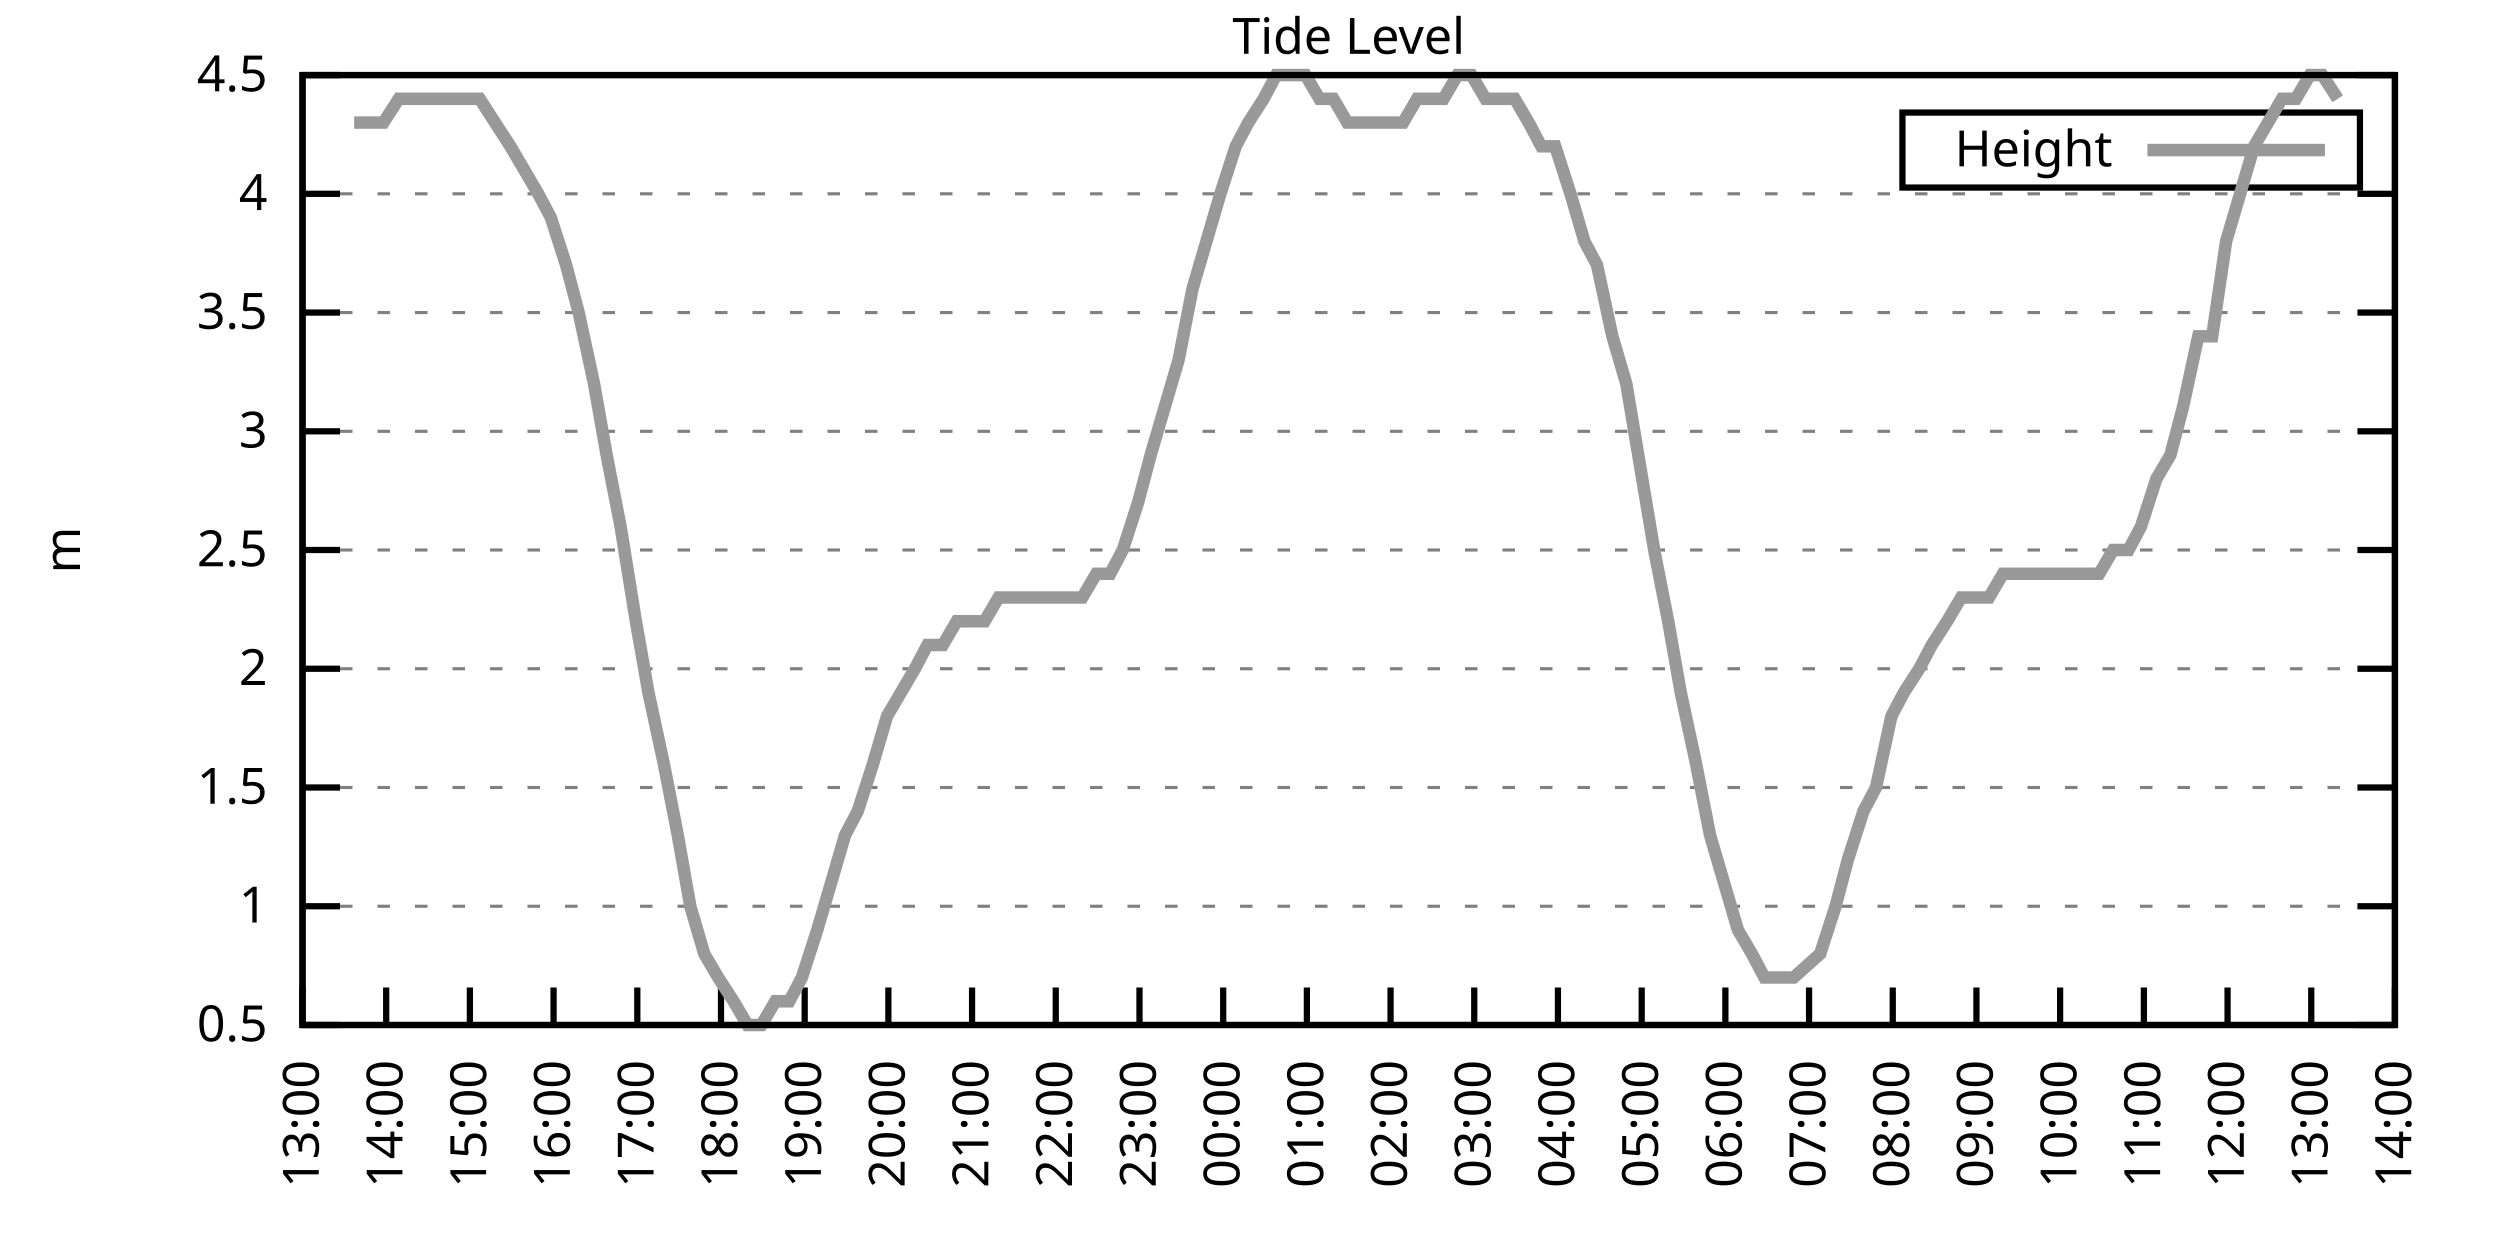
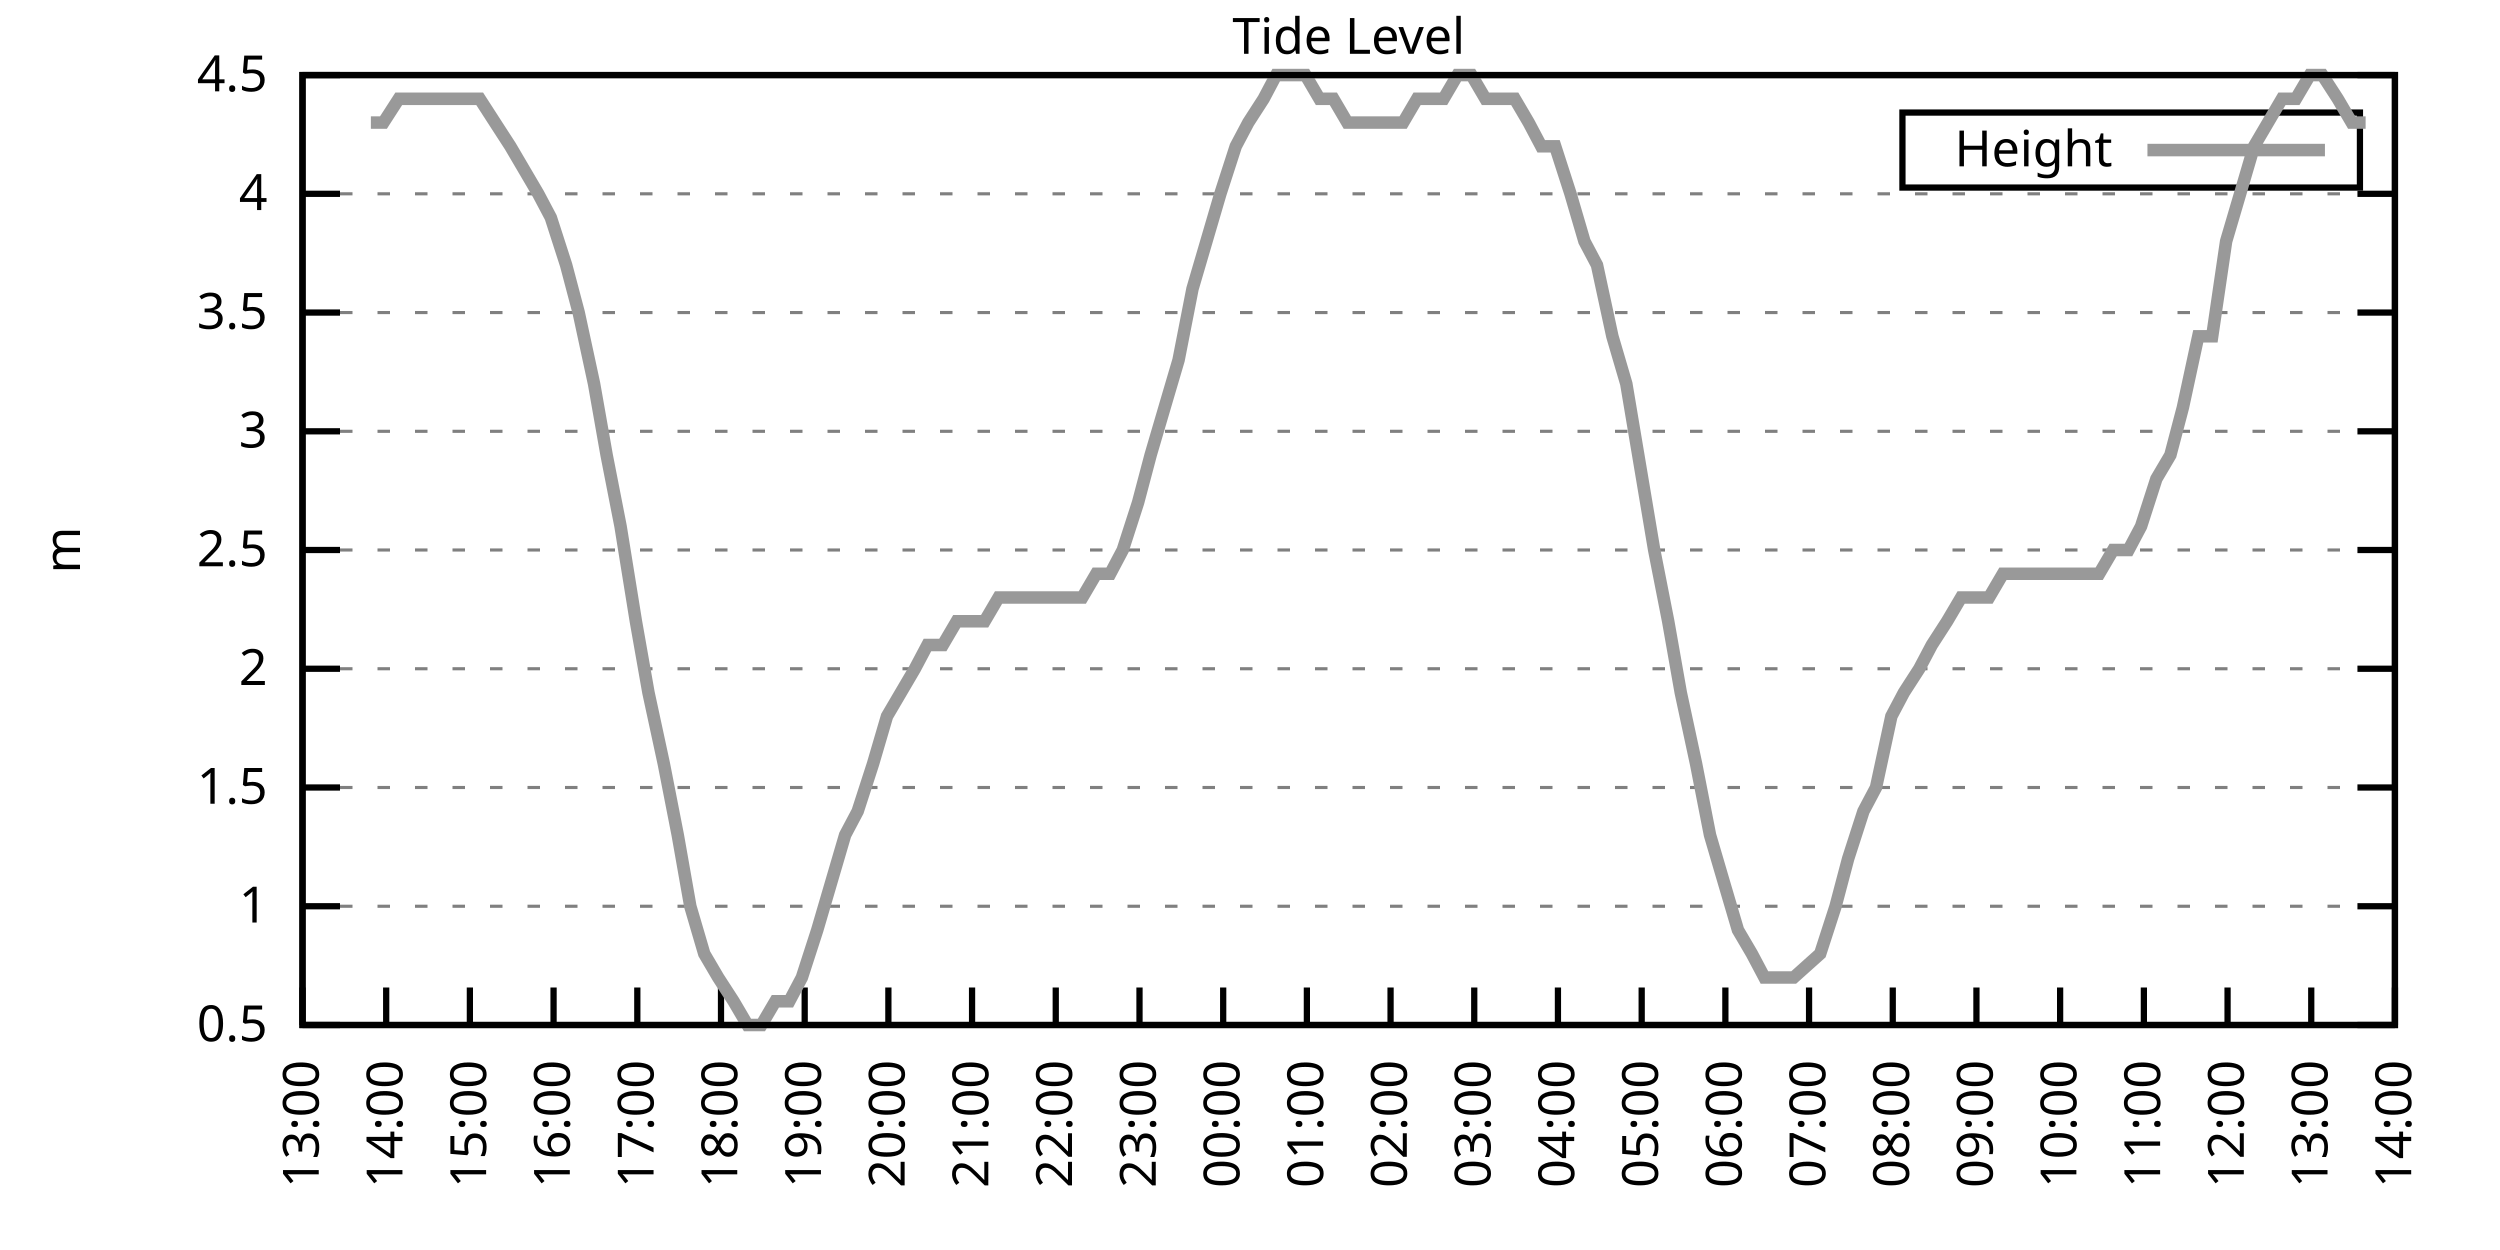
<svg xmlns="http://www.w3.org/2000/svg" xmlns:xlink="http://www.w3.org/1999/xlink" width="400" height="200" viewBox="0 0 400 200">
  <g id="gnuplot_canvas">
    <rect x="0" y="0" width="400" height="200" fill="none" />
    <defs>
      <circle id="gpDot" r="0.5" stroke-width="0.5" stroke="currentColor" />
      <path id="gpPt0" stroke-width="0.333" stroke="currentColor" d="M-1,0 h2 M0,-1 v2" />
      <path id="gpPt1" stroke-width="0.333" stroke="currentColor" d="M-1,-1 L1,1 M1,-1 L-1,1" />
      <path id="gpPt2" stroke-width="0.333" stroke="currentColor" d="M-1,0 L1,0 M0,-1 L0,1 M-1,-1 L1,1 M-1,1 L1,-1" />
      <rect id="gpPt3" stroke-width="0.333" stroke="currentColor" x="-1" y="-1" width="2" height="2" />
      <rect id="gpPt4" stroke-width="0.333" stroke="currentColor" fill="currentColor" x="-1" y="-1" width="2" height="2" />
      <circle id="gpPt5" stroke-width="0.333" stroke="currentColor" cx="0" cy="0" r="1" />
      <use xlink:href="#gpPt5" id="gpPt6" fill="currentColor" stroke="none" />
      <path id="gpPt7" stroke-width="0.333" stroke="currentColor" d="M0,-1.33 L-1.33,0.67 L1.33,0.67 z" />
      <use xlink:href="#gpPt7" id="gpPt8" fill="currentColor" stroke="none" />
      <use xlink:href="#gpPt7" id="gpPt9" stroke="currentColor" transform="rotate(180)" />
      <use xlink:href="#gpPt9" id="gpPt10" fill="currentColor" stroke="none" />
      <use xlink:href="#gpPt3" id="gpPt11" stroke="currentColor" transform="rotate(45)" />
      <use xlink:href="#gpPt11" id="gpPt12" fill="currentColor" stroke="none" />
      <path id="gpPt13" stroke-width="0.333" stroke="currentColor" d="M0,1.330 L1.265,0.411 L0.782,-1.067 L-0.782,-1.076 L-1.265,0.411 z" />
      <use xlink:href="#gpPt13" id="gpPt14" fill="currentColor" stroke="none" />
      <filter id="textbox" filterUnits="objectBoundingBox" x="0" y="0" height="1" width="1">
        <feFlood flood-color="white" flood-opacity="1" result="bgnd" />
        <feComposite in="SourceGraphic" in2="bgnd" operator="atop" />
      </filter>
      <filter id="greybox" filterUnits="objectBoundingBox" x="0" y="0" height="1" width="1">
        <feFlood flood-color="lightgrey" flood-opacity="1" result="grey" />
        <feComposite in="SourceGraphic" in2="grey" operator="atop" />
      </filter>
    </defs>
    <g fill="none" color="white" stroke="currentColor" stroke-width="1.00" stroke-linecap="butt" stroke-linejoin="miter">
</g>
    <g fill="none" color="black" stroke="currentColor" stroke-width="1.00" stroke-linecap="butt" stroke-linejoin="miter">
      <g stroke="none" shape-rendering="crispEdges">
        <polygon fill="rgb(255, 255, 255)" points="48.40,164.00 383.18,164.00 383.18,12.02 48.40,12.02 " />
      </g>
    </g>
    <g fill="none" color="black" stroke="currentColor" stroke-width="1.00" stroke-linecap="butt" stroke-linejoin="miter">
</g>
    <g fill="none" color="black" stroke="black" stroke-width="0.50" stroke-linecap="butt" stroke-linejoin="miter">
</g>
    <g fill="none" color="gray" stroke="currentColor" stroke-width="0.50" stroke-linecap="butt" stroke-linejoin="miter">
      <path stroke="gray" stroke-dasharray="2,4" class="gridline" d="M48.40,164.00 L383.19,164.00  " />
    </g>
    <g fill="none" color="gray" stroke="gray" stroke-width="1.00" stroke-linecap="butt" stroke-linejoin="miter">
</g>
    <g fill="none" color="black" stroke="currentColor" stroke-width="1.00" stroke-linecap="butt" stroke-linejoin="miter">
      <path stroke="black" d="M48.40,164.00 L54.40,164.00 M383.19,164.00 L377.19,164.00  " />
      <g transform="translate(42.80,166.60)" stroke="none" fill="black" font-family="Sans" font-size="8.00" text-anchor="end">
        <text>
          <tspan font-family="Sans"> 0.5</tspan>
        </text>
      </g>
    </g>
    <g fill="none" color="black" stroke="currentColor" stroke-width="1.00" stroke-linecap="butt" stroke-linejoin="miter">
</g>
    <g fill="none" color="black" stroke="black" stroke-width="0.50" stroke-linecap="butt" stroke-linejoin="miter">
</g>
    <g fill="none" color="gray" stroke="currentColor" stroke-width="0.50" stroke-linecap="butt" stroke-linejoin="miter">
      <path stroke="gray" stroke-dasharray="2,4" class="gridline" d="M48.40,145.00 L383.19,145.00  " />
    </g>
    <g fill="none" color="gray" stroke="gray" stroke-width="1.00" stroke-linecap="butt" stroke-linejoin="miter">
</g>
    <g fill="none" color="black" stroke="currentColor" stroke-width="1.00" stroke-linecap="butt" stroke-linejoin="miter">
      <path stroke="black" d="M48.40,145.00 L54.40,145.00 M383.19,145.00 L377.19,145.00  " />
      <g transform="translate(42.80,147.60)" stroke="none" fill="black" font-family="Sans" font-size="8.00" text-anchor="end">
        <text>
          <tspan font-family="Sans"> 1</tspan>
        </text>
      </g>
    </g>
    <g fill="none" color="black" stroke="currentColor" stroke-width="1.00" stroke-linecap="butt" stroke-linejoin="miter">
</g>
    <g fill="none" color="black" stroke="black" stroke-width="0.50" stroke-linecap="butt" stroke-linejoin="miter">
</g>
    <g fill="none" color="gray" stroke="currentColor" stroke-width="0.50" stroke-linecap="butt" stroke-linejoin="miter">
      <path stroke="gray" stroke-dasharray="2,4" class="gridline" d="M48.40,126.00 L383.19,126.00  " />
    </g>
    <g fill="none" color="gray" stroke="gray" stroke-width="1.00" stroke-linecap="butt" stroke-linejoin="miter">
</g>
    <g fill="none" color="black" stroke="currentColor" stroke-width="1.00" stroke-linecap="butt" stroke-linejoin="miter">
      <path stroke="black" d="M48.40,126.00 L54.40,126.00 M383.19,126.00 L377.19,126.00  " />
      <g transform="translate(42.80,128.60)" stroke="none" fill="black" font-family="Sans" font-size="8.00" text-anchor="end">
        <text>
          <tspan font-family="Sans"> 1.5</tspan>
        </text>
      </g>
    </g>
    <g fill="none" color="black" stroke="currentColor" stroke-width="1.00" stroke-linecap="butt" stroke-linejoin="miter">
</g>
    <g fill="none" color="black" stroke="black" stroke-width="0.50" stroke-linecap="butt" stroke-linejoin="miter">
</g>
    <g fill="none" color="gray" stroke="currentColor" stroke-width="0.50" stroke-linecap="butt" stroke-linejoin="miter">
      <path stroke="gray" stroke-dasharray="2,4" class="gridline" d="M48.40,107.00 L383.19,107.00  " />
    </g>
    <g fill="none" color="gray" stroke="gray" stroke-width="1.00" stroke-linecap="butt" stroke-linejoin="miter">
</g>
    <g fill="none" color="black" stroke="currentColor" stroke-width="1.00" stroke-linecap="butt" stroke-linejoin="miter">
      <path stroke="black" d="M48.40,107.00 L54.40,107.00 M383.19,107.00 L377.19,107.00  " />
      <g transform="translate(42.80,109.60)" stroke="none" fill="black" font-family="Sans" font-size="8.00" text-anchor="end">
        <text>
          <tspan font-family="Sans"> 2</tspan>
        </text>
      </g>
    </g>
    <g fill="none" color="black" stroke="currentColor" stroke-width="1.00" stroke-linecap="butt" stroke-linejoin="miter">
</g>
    <g fill="none" color="black" stroke="black" stroke-width="0.50" stroke-linecap="butt" stroke-linejoin="miter">
</g>
    <g fill="none" color="gray" stroke="currentColor" stroke-width="0.50" stroke-linecap="butt" stroke-linejoin="miter">
      <path stroke="gray" stroke-dasharray="2,4" class="gridline" d="M48.40,88.00 L383.19,88.00  " />
    </g>
    <g fill="none" color="gray" stroke="gray" stroke-width="1.00" stroke-linecap="butt" stroke-linejoin="miter">
</g>
    <g fill="none" color="black" stroke="currentColor" stroke-width="1.00" stroke-linecap="butt" stroke-linejoin="miter">
      <path stroke="black" d="M48.40,88.00 L54.40,88.00 M383.19,88.00 L377.19,88.00  " />
      <g transform="translate(42.80,90.60)" stroke="none" fill="black" font-family="Sans" font-size="8.00" text-anchor="end">
        <text>
          <tspan font-family="Sans"> 2.5</tspan>
        </text>
      </g>
    </g>
    <g fill="none" color="black" stroke="currentColor" stroke-width="1.00" stroke-linecap="butt" stroke-linejoin="miter">
</g>
    <g fill="none" color="black" stroke="black" stroke-width="0.50" stroke-linecap="butt" stroke-linejoin="miter">
</g>
    <g fill="none" color="gray" stroke="currentColor" stroke-width="0.50" stroke-linecap="butt" stroke-linejoin="miter">
      <path stroke="gray" stroke-dasharray="2,4" class="gridline" d="M48.40,69.01 L383.19,69.01  " />
    </g>
    <g fill="none" color="gray" stroke="gray" stroke-width="1.00" stroke-linecap="butt" stroke-linejoin="miter">
</g>
    <g fill="none" color="black" stroke="currentColor" stroke-width="1.00" stroke-linecap="butt" stroke-linejoin="miter">
      <path stroke="black" d="M48.40,69.01 L54.40,69.01 M383.19,69.01 L377.19,69.01  " />
      <g transform="translate(42.80,71.61)" stroke="none" fill="black" font-family="Sans" font-size="8.00" text-anchor="end">
        <text>
          <tspan font-family="Sans"> 3</tspan>
        </text>
      </g>
    </g>
    <g fill="none" color="black" stroke="currentColor" stroke-width="1.00" stroke-linecap="butt" stroke-linejoin="miter">
</g>
    <g fill="none" color="black" stroke="black" stroke-width="0.50" stroke-linecap="butt" stroke-linejoin="miter">
</g>
    <g fill="none" color="gray" stroke="currentColor" stroke-width="0.50" stroke-linecap="butt" stroke-linejoin="miter">
      <path stroke="gray" stroke-dasharray="2,4" class="gridline" d="M48.40,50.01 L383.19,50.01  " />
    </g>
    <g fill="none" color="gray" stroke="gray" stroke-width="1.00" stroke-linecap="butt" stroke-linejoin="miter">
</g>
    <g fill="none" color="black" stroke="currentColor" stroke-width="1.00" stroke-linecap="butt" stroke-linejoin="miter">
      <path stroke="black" d="M48.40,50.01 L54.40,50.01 M383.19,50.01 L377.19,50.01  " />
      <g transform="translate(42.80,52.61)" stroke="none" fill="black" font-family="Sans" font-size="8.00" text-anchor="end">
        <text>
          <tspan font-family="Sans"> 3.5</tspan>
        </text>
      </g>
    </g>
    <g fill="none" color="black" stroke="currentColor" stroke-width="1.00" stroke-linecap="butt" stroke-linejoin="miter">
</g>
    <g fill="none" color="black" stroke="black" stroke-width="0.50" stroke-linecap="butt" stroke-linejoin="miter">
</g>
    <g fill="none" color="gray" stroke="currentColor" stroke-width="0.50" stroke-linecap="butt" stroke-linejoin="miter">
      <path stroke="gray" stroke-dasharray="2,4" class="gridline" d="M48.40,31.01 L383.19,31.01  " />
    </g>
    <g fill="none" color="gray" stroke="gray" stroke-width="1.00" stroke-linecap="butt" stroke-linejoin="miter">
</g>
    <g fill="none" color="black" stroke="currentColor" stroke-width="1.00" stroke-linecap="butt" stroke-linejoin="miter">
      <path stroke="black" d="M48.40,31.01 L54.40,31.01 M383.19,31.01 L377.19,31.01  " />
      <g transform="translate(42.80,33.61)" stroke="none" fill="black" font-family="Sans" font-size="8.00" text-anchor="end">
        <text>
          <tspan font-family="Sans"> 4</tspan>
        </text>
      </g>
    </g>
    <g fill="none" color="black" stroke="currentColor" stroke-width="1.00" stroke-linecap="butt" stroke-linejoin="miter">
</g>
    <g fill="none" color="black" stroke="black" stroke-width="0.50" stroke-linecap="butt" stroke-linejoin="miter">
</g>
    <g fill="none" color="gray" stroke="currentColor" stroke-width="0.50" stroke-linecap="butt" stroke-linejoin="miter">
      <path stroke="gray" stroke-dasharray="2,4" class="gridline" d="M48.40,12.01 L383.19,12.01  " />
    </g>
    <g fill="none" color="gray" stroke="gray" stroke-width="1.00" stroke-linecap="butt" stroke-linejoin="miter">
</g>
    <g fill="none" color="black" stroke="currentColor" stroke-width="1.00" stroke-linecap="butt" stroke-linejoin="miter">
      <path stroke="black" d="M48.40,12.01 L54.40,12.01 M383.19,12.01 L377.19,12.01  " />
      <g transform="translate(42.80,14.61)" stroke="none" fill="black" font-family="Sans" font-size="8.00" text-anchor="end">
        <text>
          <tspan font-family="Sans"> 4.5</tspan>
        </text>
      </g>
    </g>
    <g fill="none" color="black" stroke="currentColor" stroke-width="1.00" stroke-linecap="butt" stroke-linejoin="miter">
      <path stroke="black" d="M48.40,164.00 L48.40,158.00  " />
      <g transform="translate(51.00,169.60) rotate(270.00)" stroke="none" fill="black" font-family="Sans" font-size="8.00" text-anchor="end">
        <text>
          <tspan font-family="Sans">13:00</tspan>
        </text>
      </g>
    </g>
    <g fill="none" color="black" stroke="currentColor" stroke-width="1.00" stroke-linecap="butt" stroke-linejoin="miter">
      <path stroke="black" d="M61.79,164.00 L61.79,158.00  " />
      <g transform="translate(64.39,169.60) rotate(270.00)" stroke="none" fill="black" font-family="Sans" font-size="8.00" text-anchor="end">
        <text>
          <tspan font-family="Sans">14:00</tspan>
        </text>
      </g>
    </g>
    <g fill="none" color="black" stroke="currentColor" stroke-width="1.00" stroke-linecap="butt" stroke-linejoin="miter">
      <path stroke="black" d="M75.18,164.00 L75.18,158.00  " />
      <g transform="translate(77.78,169.60) rotate(270.00)" stroke="none" fill="black" font-family="Sans" font-size="8.00" text-anchor="end">
        <text>
          <tspan font-family="Sans">15:00</tspan>
        </text>
      </g>
    </g>
    <g fill="none" color="black" stroke="currentColor" stroke-width="1.00" stroke-linecap="butt" stroke-linejoin="miter">
      <path stroke="black" d="M88.57,164.00 L88.57,158.00  " />
      <g transform="translate(91.17,169.60) rotate(270.00)" stroke="none" fill="black" font-family="Sans" font-size="8.00" text-anchor="end">
        <text>
          <tspan font-family="Sans">16:00</tspan>
        </text>
      </g>
    </g>
    <g fill="none" color="black" stroke="currentColor" stroke-width="1.00" stroke-linecap="butt" stroke-linejoin="miter">
      <path stroke="black" d="M101.97,164.00 L101.97,158.00  " />
      <g transform="translate(104.57,169.60) rotate(270.00)" stroke="none" fill="black" font-family="Sans" font-size="8.00" text-anchor="end">
        <text>
          <tspan font-family="Sans">17:00</tspan>
        </text>
      </g>
    </g>
    <g fill="none" color="black" stroke="currentColor" stroke-width="1.00" stroke-linecap="butt" stroke-linejoin="miter">
      <path stroke="black" d="M115.36,164.00 L115.36,158.00  " />
      <g transform="translate(117.96,169.60) rotate(270.00)" stroke="none" fill="black" font-family="Sans" font-size="8.00" text-anchor="end">
        <text>
          <tspan font-family="Sans">18:00</tspan>
        </text>
      </g>
    </g>
    <g fill="none" color="black" stroke="currentColor" stroke-width="1.00" stroke-linecap="butt" stroke-linejoin="miter">
      <path stroke="black" d="M128.75,164.00 L128.75,158.00  " />
      <g transform="translate(131.35,169.60) rotate(270.00)" stroke="none" fill="black" font-family="Sans" font-size="8.00" text-anchor="end">
        <text>
          <tspan font-family="Sans">19:00</tspan>
        </text>
      </g>
    </g>
    <g fill="none" color="black" stroke="currentColor" stroke-width="1.00" stroke-linecap="butt" stroke-linejoin="miter">
      <path stroke="black" d="M142.14,164.00 L142.14,158.00  " />
      <g transform="translate(144.74,169.60) rotate(270.00)" stroke="none" fill="black" font-family="Sans" font-size="8.00" text-anchor="end">
        <text>
          <tspan font-family="Sans">20:00</tspan>
        </text>
      </g>
    </g>
    <g fill="none" color="black" stroke="currentColor" stroke-width="1.00" stroke-linecap="butt" stroke-linejoin="miter">
      <path stroke="black" d="M155.53,164.00 L155.53,158.00  " />
      <g transform="translate(158.13,169.60) rotate(270.00)" stroke="none" fill="black" font-family="Sans" font-size="8.00" text-anchor="end">
        <text>
          <tspan font-family="Sans">21:00</tspan>
        </text>
      </g>
    </g>
    <g fill="none" color="black" stroke="currentColor" stroke-width="1.00" stroke-linecap="butt" stroke-linejoin="miter">
      <path stroke="black" d="M168.92,164.00 L168.92,158.00  " />
      <g transform="translate(171.52,169.60) rotate(270.00)" stroke="none" fill="black" font-family="Sans" font-size="8.00" text-anchor="end">
        <text>
          <tspan font-family="Sans">22:00</tspan>
        </text>
      </g>
    </g>
    <g fill="none" color="black" stroke="currentColor" stroke-width="1.00" stroke-linecap="butt" stroke-linejoin="miter">
      <path stroke="black" d="M182.32,164.00 L182.32,158.00  " />
      <g transform="translate(184.92,169.60) rotate(270.00)" stroke="none" fill="black" font-family="Sans" font-size="8.00" text-anchor="end">
        <text>
          <tspan font-family="Sans">23:00</tspan>
        </text>
      </g>
    </g>
    <g fill="none" color="black" stroke="currentColor" stroke-width="1.00" stroke-linecap="butt" stroke-linejoin="miter">
      <path stroke="black" d="M195.71,164.00 L195.71,158.00  " />
      <g transform="translate(198.31,169.60) rotate(270.00)" stroke="none" fill="black" font-family="Sans" font-size="8.00" text-anchor="end">
        <text>
          <tspan font-family="Sans">00:00</tspan>
        </text>
      </g>
    </g>
    <g fill="none" color="black" stroke="currentColor" stroke-width="1.00" stroke-linecap="butt" stroke-linejoin="miter">
      <path stroke="black" d="M209.10,164.00 L209.10,158.00  " />
      <g transform="translate(211.70,169.60) rotate(270.00)" stroke="none" fill="black" font-family="Sans" font-size="8.00" text-anchor="end">
        <text>
          <tspan font-family="Sans">01:00</tspan>
        </text>
      </g>
    </g>
    <g fill="none" color="black" stroke="currentColor" stroke-width="1.00" stroke-linecap="butt" stroke-linejoin="miter">
      <path stroke="black" d="M222.49,164.00 L222.49,158.00  " />
      <g transform="translate(225.09,169.60) rotate(270.00)" stroke="none" fill="black" font-family="Sans" font-size="8.00" text-anchor="end">
        <text>
          <tspan font-family="Sans">02:00</tspan>
        </text>
      </g>
    </g>
    <g fill="none" color="black" stroke="currentColor" stroke-width="1.00" stroke-linecap="butt" stroke-linejoin="miter">
      <path stroke="black" d="M235.88,164.00 L235.88,158.00  " />
      <g transform="translate(238.48,169.60) rotate(270.00)" stroke="none" fill="black" font-family="Sans" font-size="8.00" text-anchor="end">
        <text>
          <tspan font-family="Sans">03:00</tspan>
        </text>
      </g>
    </g>
    <g fill="none" color="black" stroke="currentColor" stroke-width="1.00" stroke-linecap="butt" stroke-linejoin="miter">
      <path stroke="black" d="M249.27,164.00 L249.27,158.00  " />
      <g transform="translate(251.87,169.60) rotate(270.00)" stroke="none" fill="black" font-family="Sans" font-size="8.00" text-anchor="end">
        <text>
          <tspan font-family="Sans">04:00</tspan>
        </text>
      </g>
    </g>
    <g fill="none" color="black" stroke="currentColor" stroke-width="1.00" stroke-linecap="butt" stroke-linejoin="miter">
      <path stroke="black" d="M262.67,164.00 L262.67,158.00  " />
      <g transform="translate(265.27,169.60) rotate(270.00)" stroke="none" fill="black" font-family="Sans" font-size="8.00" text-anchor="end">
        <text>
          <tspan font-family="Sans">05:00</tspan>
        </text>
      </g>
    </g>
    <g fill="none" color="black" stroke="currentColor" stroke-width="1.00" stroke-linecap="butt" stroke-linejoin="miter">
      <path stroke="black" d="M276.06,164.00 L276.06,158.00  " />
      <g transform="translate(278.66,169.60) rotate(270.00)" stroke="none" fill="black" font-family="Sans" font-size="8.00" text-anchor="end">
        <text>
          <tspan font-family="Sans">06:00</tspan>
        </text>
      </g>
    </g>
    <g fill="none" color="black" stroke="currentColor" stroke-width="1.00" stroke-linecap="butt" stroke-linejoin="miter">
      <path stroke="black" d="M289.45,164.00 L289.45,158.00  " />
      <g transform="translate(292.05,169.60) rotate(270.00)" stroke="none" fill="black" font-family="Sans" font-size="8.00" text-anchor="end">
        <text>
          <tspan font-family="Sans">07:00</tspan>
        </text>
      </g>
    </g>
    <g fill="none" color="black" stroke="currentColor" stroke-width="1.00" stroke-linecap="butt" stroke-linejoin="miter">
      <path stroke="black" d="M302.84,164.00 L302.84,158.00  " />
      <g transform="translate(305.44,169.60) rotate(270.00)" stroke="none" fill="black" font-family="Sans" font-size="8.00" text-anchor="end">
        <text>
          <tspan font-family="Sans">08:00</tspan>
        </text>
      </g>
    </g>
    <g fill="none" color="black" stroke="currentColor" stroke-width="1.00" stroke-linecap="butt" stroke-linejoin="miter">
      <path stroke="black" d="M316.23,164.00 L316.23,158.00  " />
      <g transform="translate(318.83,169.60) rotate(270.00)" stroke="none" fill="black" font-family="Sans" font-size="8.00" text-anchor="end">
        <text>
          <tspan font-family="Sans">09:00</tspan>
        </text>
      </g>
    </g>
    <g fill="none" color="black" stroke="currentColor" stroke-width="1.00" stroke-linecap="butt" stroke-linejoin="miter">
      <path stroke="black" d="M329.62,164.00 L329.62,158.00  " />
      <g transform="translate(332.22,169.60) rotate(270.00)" stroke="none" fill="black" font-family="Sans" font-size="8.00" text-anchor="end">
        <text>
          <tspan font-family="Sans">10:00</tspan>
        </text>
      </g>
    </g>
    <g fill="none" color="black" stroke="currentColor" stroke-width="1.00" stroke-linecap="butt" stroke-linejoin="miter">
      <path stroke="black" d="M343.02,164.00 L343.02,158.00  " />
      <g transform="translate(345.62,169.60) rotate(270.00)" stroke="none" fill="black" font-family="Sans" font-size="8.00" text-anchor="end">
        <text>
          <tspan font-family="Sans">11:00</tspan>
        </text>
      </g>
    </g>
    <g fill="none" color="black" stroke="currentColor" stroke-width="1.00" stroke-linecap="butt" stroke-linejoin="miter">
      <path stroke="black" d="M356.41,164.00 L356.41,158.00  " />
      <g transform="translate(359.01,169.60) rotate(270.00)" stroke="none" fill="black" font-family="Sans" font-size="8.00" text-anchor="end">
        <text>
          <tspan font-family="Sans">12:00</tspan>
        </text>
      </g>
    </g>
    <g fill="none" color="black" stroke="currentColor" stroke-width="1.00" stroke-linecap="butt" stroke-linejoin="miter">
      <path stroke="black" d="M369.80,164.00 L369.80,158.00  " />
      <g transform="translate(372.40,169.60) rotate(270.00)" stroke="none" fill="black" font-family="Sans" font-size="8.00" text-anchor="end">
        <text>
          <tspan font-family="Sans">13:00</tspan>
        </text>
      </g>
    </g>
    <g fill="none" color="black" stroke="currentColor" stroke-width="1.00" stroke-linecap="butt" stroke-linejoin="miter">
      <path stroke="black" d="M383.19,164.00 L383.19,158.00  " />
      <g transform="translate(385.79,169.60) rotate(270.00)" stroke="none" fill="black" font-family="Sans" font-size="8.00" text-anchor="end">
        <text>
          <tspan font-family="Sans">14:00</tspan>
        </text>
      </g>
    </g>
    <g fill="none" color="black" stroke="currentColor" stroke-width="1.00" stroke-linecap="butt" stroke-linejoin="miter">
</g>
    <g fill="none" color="black" stroke="currentColor" stroke-width="1.00" stroke-linecap="butt" stroke-linejoin="miter">
      <path stroke="black" d="M48.40,12.01 L48.40,164.00 L383.19,164.00 L383.19,12.01 L48.40,12.01 Z  " />
    </g>
    <g fill="none" color="black" stroke="currentColor" stroke-width="1.00" stroke-linecap="butt" stroke-linejoin="miter">
</g>
    <g fill="none" color="black" stroke="currentColor" stroke-width="1.00" stroke-linecap="butt" stroke-linejoin="miter">
      <path stroke="black" d="M304.39,30.01 L304.39,18.01 L377.59,18.01 L377.59,30.01 L304.39,30.01 Z  " />
    </g>
    <g id="Tide_level_plot_1">
      <g fill="none" color="white" stroke="black" stroke-width="2.00" stroke-linecap="butt" stroke-linejoin="miter">
</g>
      <g fill="none" color="black" stroke="currentColor" stroke-width="2.00" stroke-linecap="butt" stroke-linejoin="miter">
        <g transform="translate(337.99,26.61)" stroke="none" fill="black" font-family="Sans" font-size="8.00" text-anchor="end">
          <text>
            <tspan font-family="Sans">Height</tspan>
          </text>
        </g>
      </g>
      <g fill="none" color="black" stroke="currentColor" stroke-width="2.00" stroke-linecap="butt" stroke-linejoin="miter">
-         <path stroke="rgb(153, 153, 153)" d="M343.59,24.01 L371.99,24.01 M56.66,19.61 L59.34,19.61 L61.35,19.61 L63.80,15.81 L65.81,15.81 L68.04,15.81   L70.50,15.81 L72.73,15.81 L74.74,15.81 L76.75,15.81 L79.20,19.61 L81.66,23.41 L83.89,27.21 L86.12,31.01   L88.13,34.81 L90.58,42.41 L92.59,50.01 L95.05,61.41 L97.06,72.81 L99.29,84.21 L101.74,99.40 L103.75,110.80   L106.21,122.20 L108.44,133.60 L110.45,145.00 L112.68,152.60 L114.91,156.40 L117.37,160.20 L119.60,164.00 L121.83,164.00   L124.06,160.20 L126.29,160.20 L128.30,156.40 L130.76,148.80 L132.99,141.20 L135.22,133.60 L137.23,129.80 L139.69,122.20   L141.92,114.60 L144.15,110.80 L146.38,107.00 L148.39,103.20 L150.85,103.20 L153.08,99.40 L155.09,99.40 L157.54,99.40   L159.77,95.60 L161.78,95.60 L164.24,95.60 L166.47,95.60 L168.48,95.60 L170.93,95.60 L173.17,95.60 L175.40,91.80   L177.63,91.80 L179.64,88.00 L182.09,80.41 L184.10,72.81 L186.33,65.21 L188.57,57.61 L190.80,46.21 L193.03,38.61   L195.26,31.01 L197.72,23.41 L199.73,19.61 L202.18,15.81 L204.19,12.01 L206.42,12.01 L208.88,12.01 L211.11,15.81   L213.34,15.81 L215.57,19.61 L217.58,19.61 L220.04,19.61 L222.27,19.61 L224.50,19.61 L226.73,15.81 L228.74,15.81   L230.97,15.81 L233.20,12.01 L235.44,12.01 L237.67,15.81 L240.12,15.81 L242.36,15.81 L244.59,19.61 L246.60,23.41   L248.83,23.41 L251.28,31.01 L253.51,38.61 L255.52,42.41 L257.98,53.81 L260.21,61.41 L264.67,88.00 L266.91,99.40   L268.92,110.80 L271.37,122.20 L273.60,133.60 L275.83,141.20 L278.07,148.80 L280.30,152.60 L282.31,156.40 L284.76,156.40   L286.99,156.40 L291.23,152.60 L293.69,145.00 L295.70,137.40 L298.15,129.80 L300.16,126.00 L302.62,114.60 L304.63,110.80   L307.08,107.00 L309.09,103.20 L311.54,99.40 L313.78,95.60 L316.01,95.60 L318.24,95.60 L320.47,91.80 L322.70,91.80   L324.71,91.80 L327.17,91.80 L328.95,91.80 L331.63,91.80 L333.64,91.80 L335.87,91.80 L338.10,88.00 L340.56,88.00   L342.57,84.21 L345.02,76.61 L347.26,72.81 L349.26,65.21 L351.72,53.81 L353.95,53.81 L356.18,38.61 L358.42,31.01   L360.65,23.41 L362.88,19.61 L365.11,15.81 L367.34,15.81 L369.58,12.01 L371.58,12.01 L374.04,15.81  " />
+         <path stroke="rgb(153, 153, 153)" d="M343.59,24.01 L371.99,24.01 M59.34,19.61 L61.35,19.61 L63.80,15.81 L65.81,15.81 L68.04,15.81 L70.50,15.81   L72.73,15.81 L74.74,15.81 L76.75,15.81 L79.20,19.61 L81.66,23.41 L83.89,27.21 L86.12,31.01 L88.13,34.81   L90.58,42.41 L92.59,50.01 L95.05,61.41 L97.06,72.81 L99.29,84.21 L101.74,99.40 L103.75,110.80 L106.21,122.20   L108.44,133.60 L110.45,145.00 L112.68,152.60 L114.91,156.40 L117.37,160.20 L119.60,164.00 L121.83,164.00 L124.06,160.20   L126.29,160.20 L128.30,156.40 L130.76,148.80 L132.99,141.20 L135.22,133.60 L137.23,129.80 L139.69,122.20 L141.92,114.60   L144.15,110.80 L146.38,107.00 L148.39,103.20 L150.85,103.20 L153.08,99.40 L155.09,99.40 L157.54,99.40 L159.77,95.60   L161.78,95.60 L164.24,95.60 L166.47,95.60 L168.48,95.60 L170.93,95.60 L173.17,95.60 L175.40,91.80 L177.63,91.80   L179.64,88.00 L182.09,80.41 L184.10,72.81 L186.33,65.21 L188.57,57.61 L190.80,46.21 L193.03,38.61 L195.26,31.01   L197.72,23.41 L199.73,19.61 L202.18,15.81 L204.19,12.01 L206.42,12.01 L208.88,12.01 L211.11,15.81 L213.34,15.81   L215.57,19.61 L217.58,19.61 L220.04,19.61 L222.27,19.61 L224.50,19.61 L226.73,15.81 L228.74,15.81 L230.97,15.81   L233.20,12.01 L235.44,12.01 L237.67,15.81 L240.12,15.81 L242.36,15.81 L244.59,19.61 L246.60,23.41 L248.83,23.41   L251.28,31.01 L253.51,38.61 L255.52,42.41 L257.98,53.81 L260.21,61.41 L264.67,88.00 L266.91,99.40 L268.92,110.80   L271.37,122.20 L273.60,133.60 L275.83,141.20 L278.07,148.80 L280.30,152.60 L282.31,156.40 L284.76,156.40 L286.99,156.40   L291.23,152.60 L293.69,145.00 L295.70,137.40 L298.15,129.80 L300.16,126.00 L302.62,114.60 L304.63,110.80 L307.08,107.00   L309.09,103.20 L311.54,99.40 L313.78,95.60 L316.01,95.60 L318.24,95.60 L320.47,91.80 L322.70,91.80 L324.71,91.80   L327.17,91.80 L328.95,91.80 L331.63,91.80 L333.64,91.80 L335.87,91.80 L338.10,88.00 L340.56,88.00 L342.57,84.21   L345.02,76.61 L347.26,72.81 L349.26,65.21 L351.72,53.81 L353.95,53.81 L356.18,38.61 L358.42,31.01 L360.65,23.41   L362.88,19.61 L365.11,15.81 L367.34,15.81 L369.58,12.01 L371.58,12.01 L374.04,15.81 L376.27,19.61 L378.50,19.61    " />
      </g>
    </g>
    <g fill="none" color="black" stroke="currentColor" stroke-width="2.00" stroke-linecap="butt" stroke-linejoin="miter">
</g>
    <g fill="none" color="black" stroke="black" stroke-width="1.00" stroke-linecap="butt" stroke-linejoin="miter">
</g>
    <g fill="none" color="black" stroke="currentColor" stroke-width="1.00" stroke-linecap="butt" stroke-linejoin="miter">
      <path stroke="black" d="M48.40,12.01 L48.40,164.00 L383.19,164.00 L383.19,12.01 L48.40,12.01 Z  " />
      <g transform="translate(12.80,88.01) rotate(270.00)" stroke="none" fill="black" font-family="Sans" font-size="8.00" text-anchor="middle">
        <text>
          <tspan font-family="Sans">m</tspan>
        </text>
      </g>
    </g>
    <g fill="none" color="black" stroke="currentColor" stroke-width="1.00" stroke-linecap="butt" stroke-linejoin="miter">
</g>
    <g fill="none" color="black" stroke="currentColor" stroke-width="1.00" stroke-linecap="butt" stroke-linejoin="miter">
      <g transform="translate(215.79,8.61)" stroke="none" fill="black" font-family="Sans" font-size="8.00" text-anchor="middle">
        <text>
          <tspan font-family="Sans">Tide Level</tspan>
        </text>
      </g>
    </g>
    <g fill="none" color="black" stroke="currentColor" stroke-width="1.00" stroke-linecap="butt" stroke-linejoin="miter">
</g>
  </g>
</svg>
